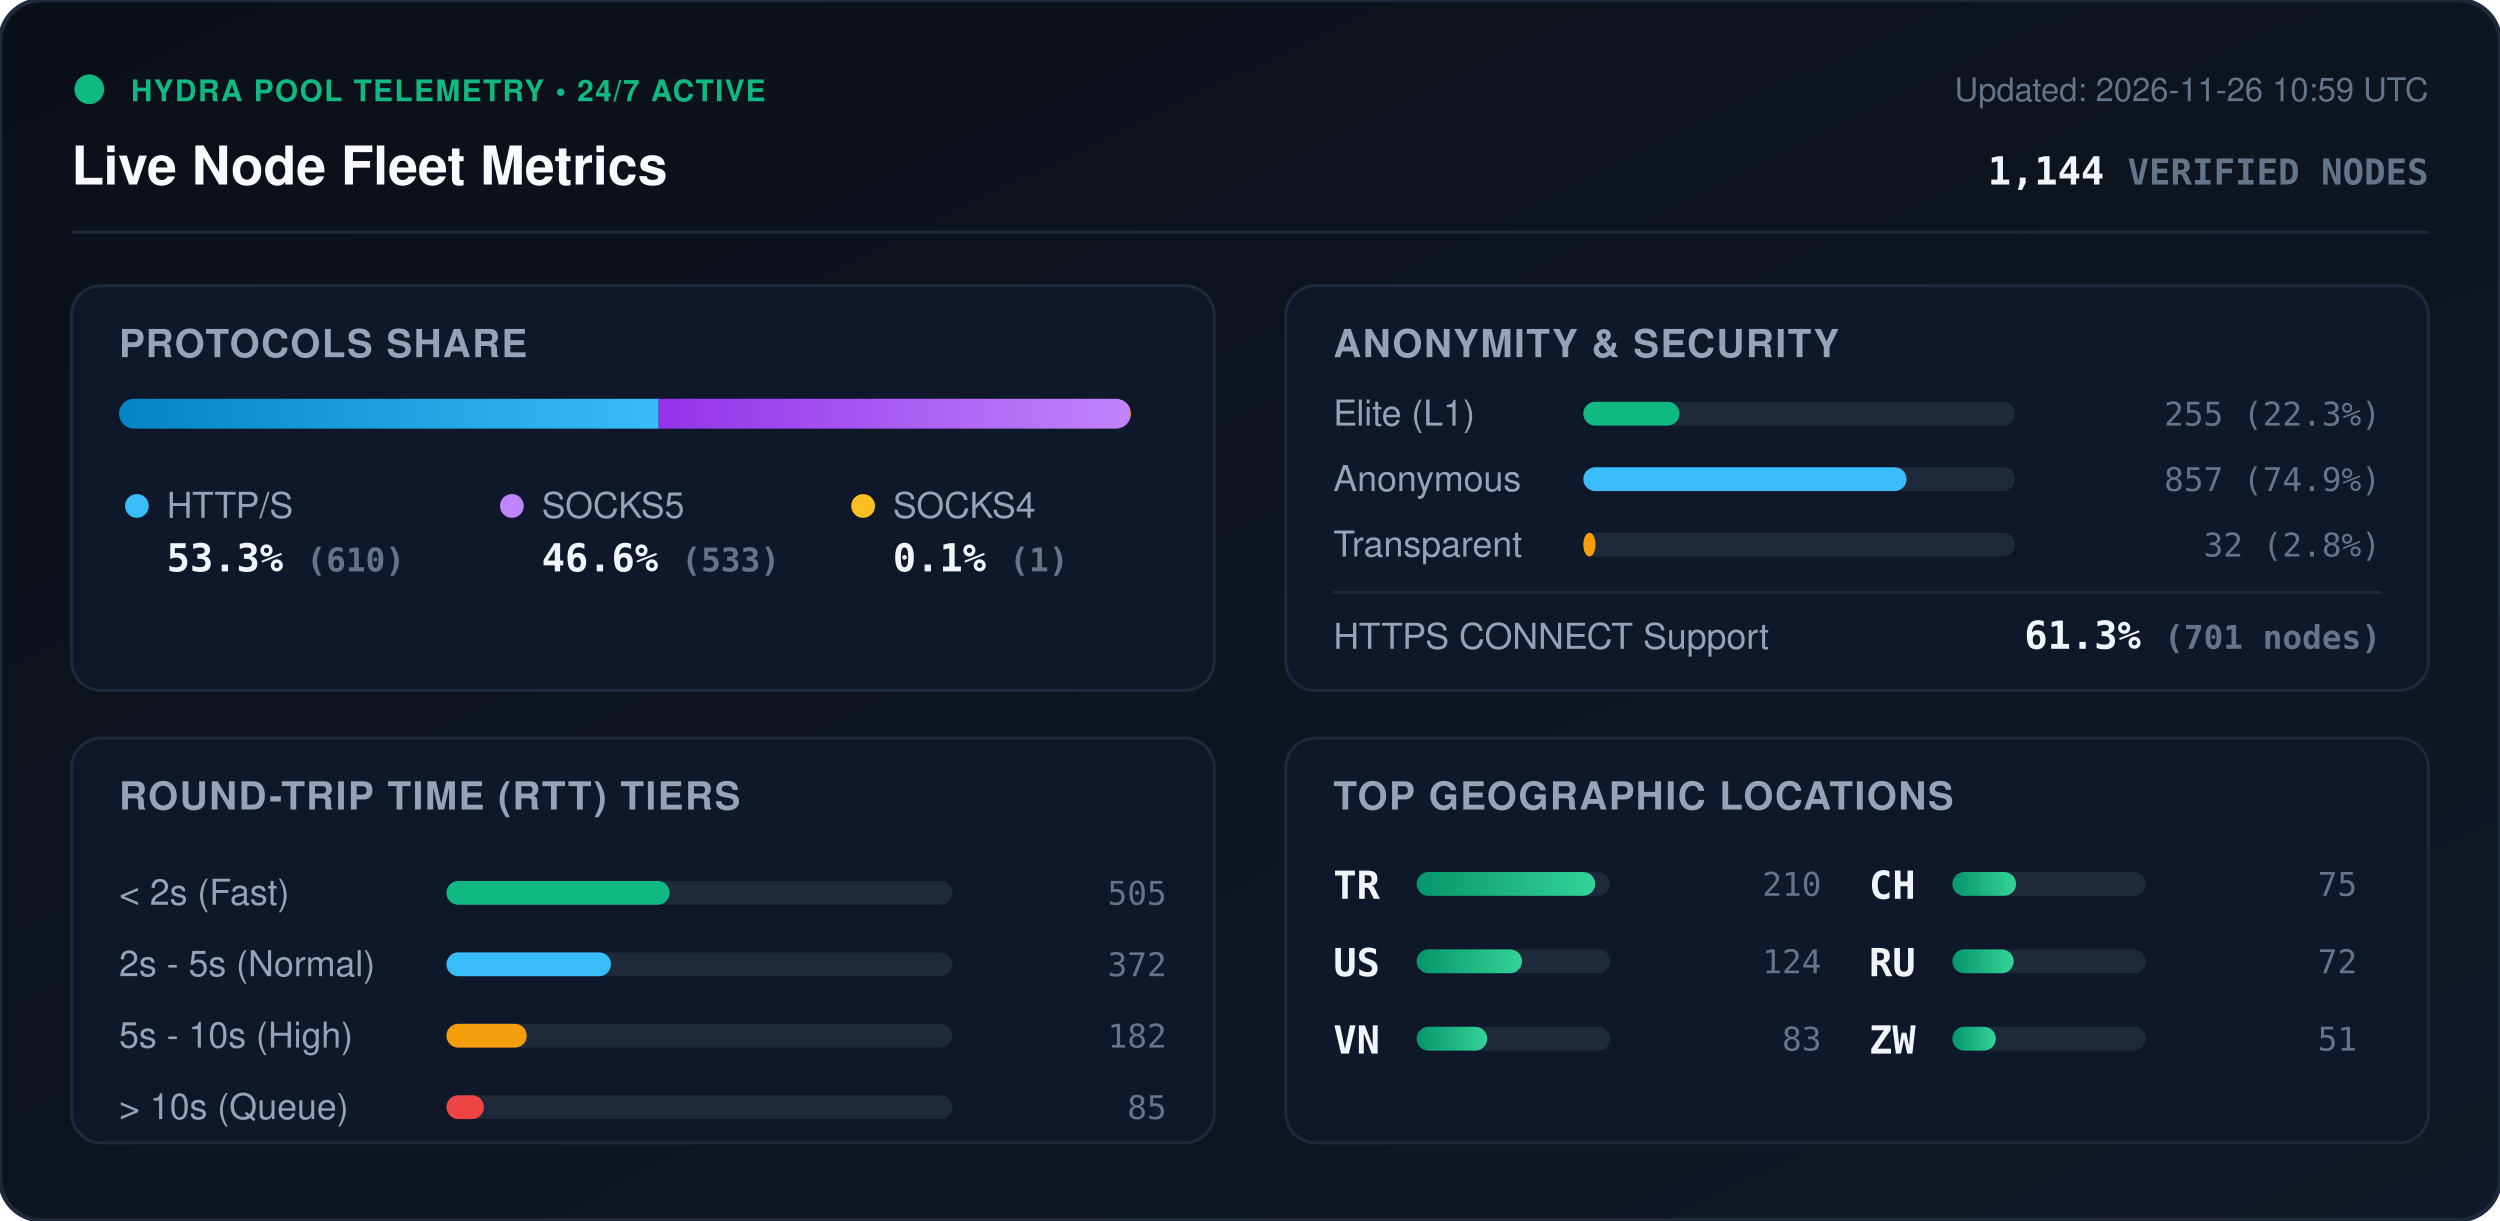
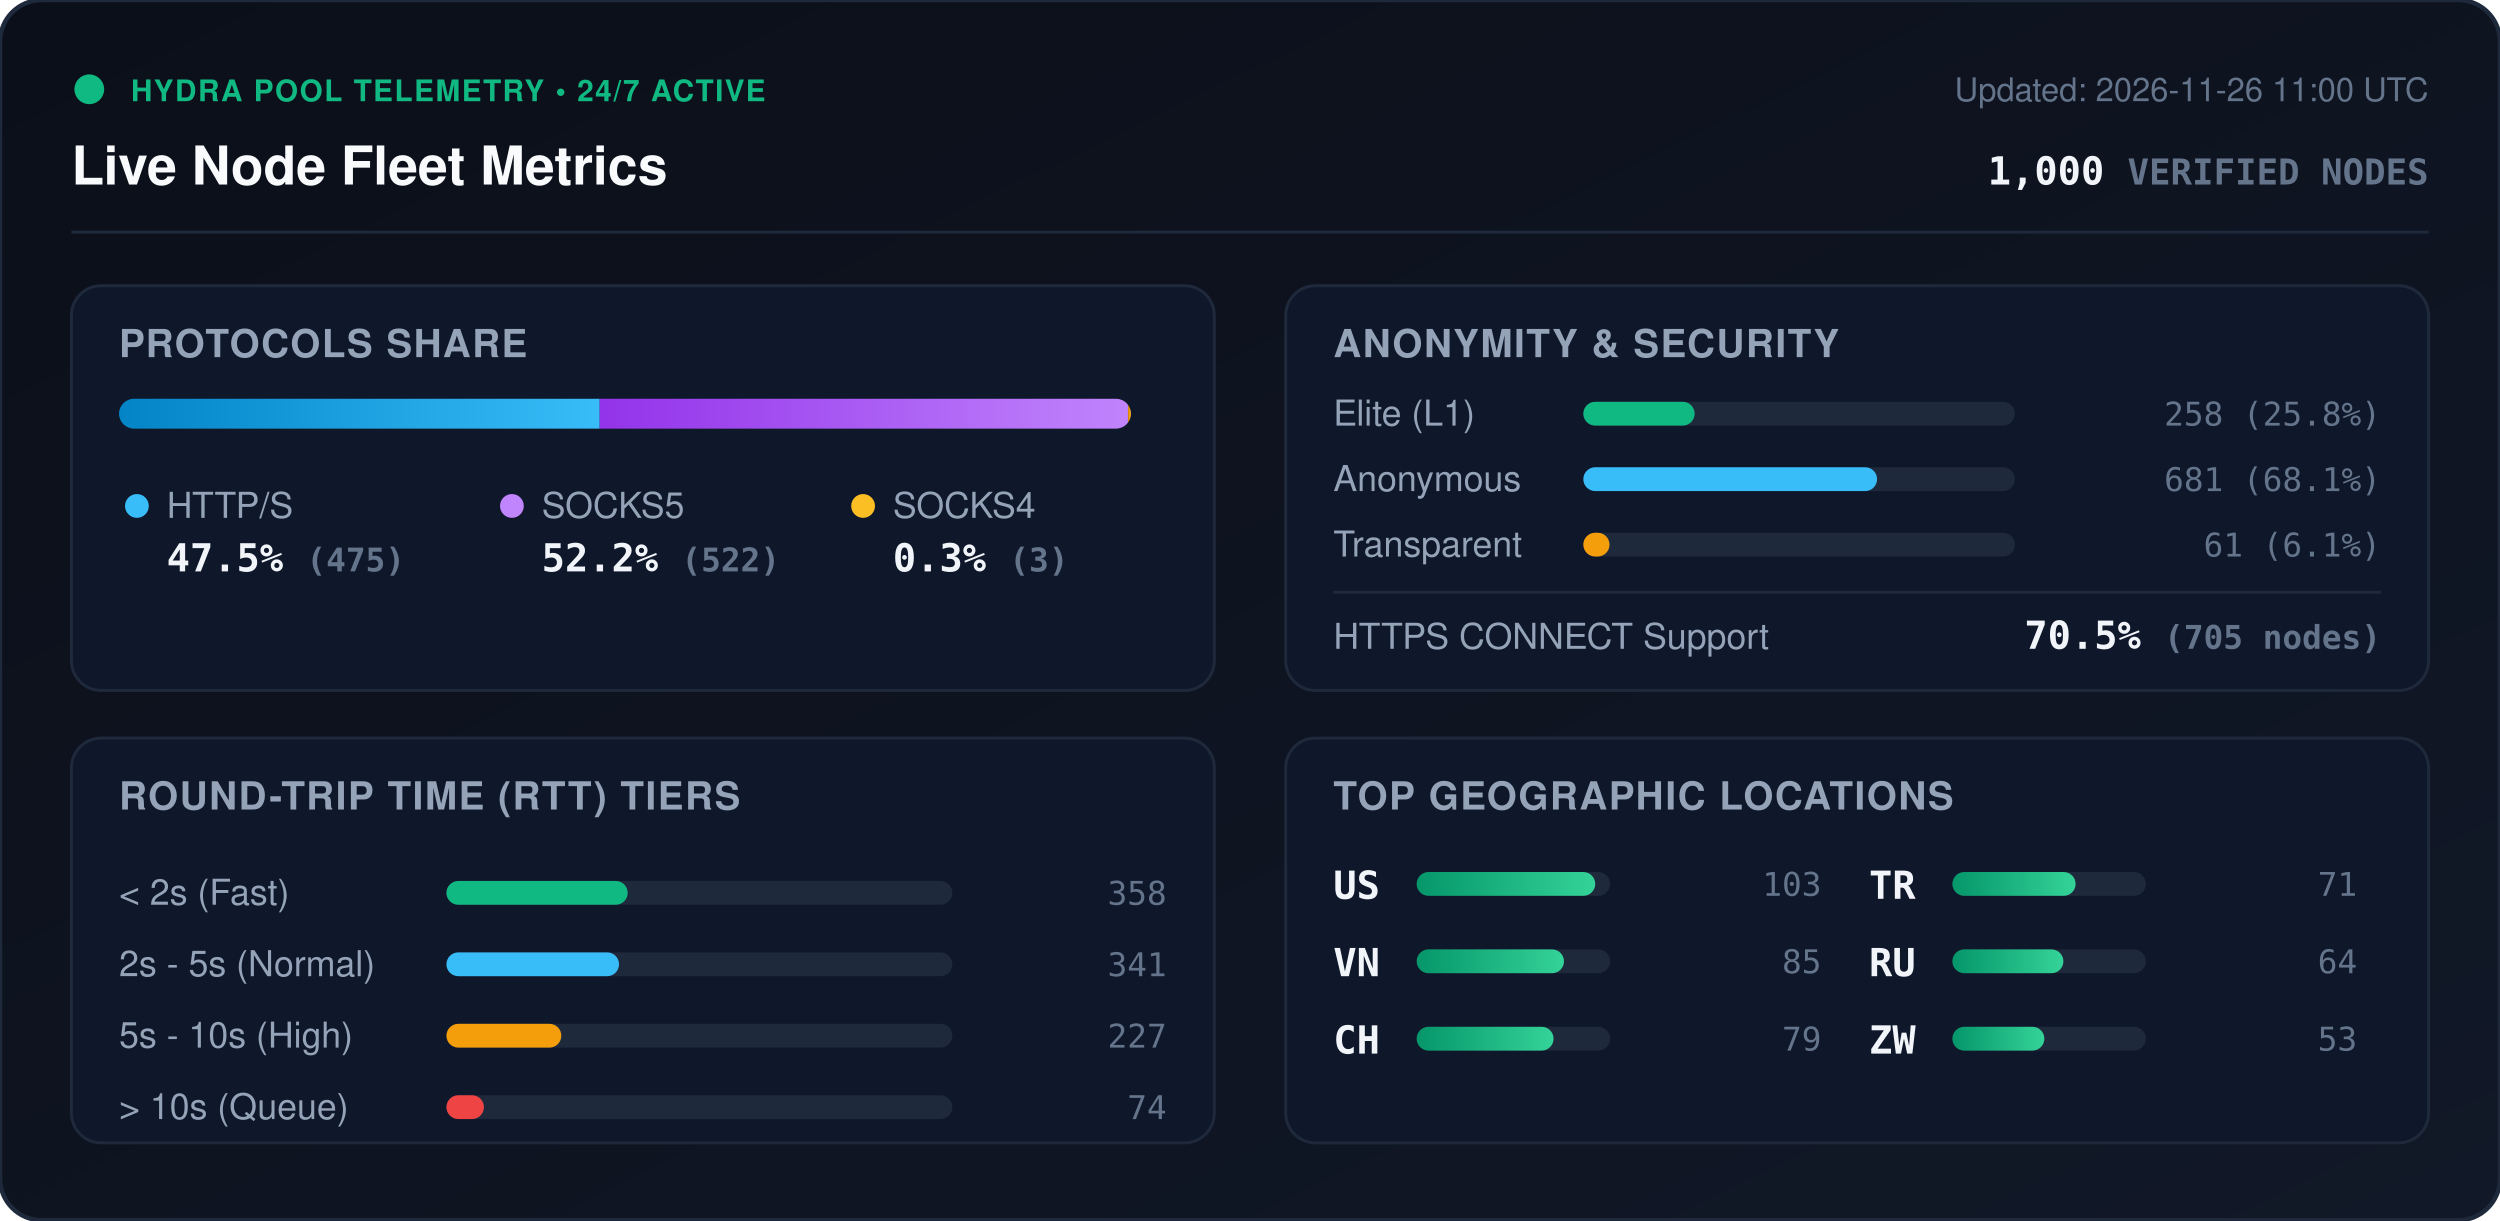
<svg xmlns="http://www.w3.org/2000/svg" viewBox="0 0 840 410" width="840" height="410" style="max-width: 100%; height: auto;">
  <defs>
    <linearGradient id="bg" x1="0%" y1="0%" x2="100%" y2="100%">
      <stop offset="0%" stop-color="#0b0f19" />
      <stop offset="100%" stop-color="#111827" />
    </linearGradient>
    <linearGradient id="bar-http" x1="0%" y1="0%" x2="100%" y2="0%">
      <stop offset="0%" stop-color="#0284c7" />
      <stop offset="100%" stop-color="#38bdf8" />
    </linearGradient>
    <linearGradient id="bar-socks5" x1="0%" y1="0%" x2="100%" y2="0%">
      <stop offset="0%" stop-color="#9333ea" />
      <stop offset="100%" stop-color="#c084fc" />
    </linearGradient>
    <linearGradient id="bar-socks4" x1="0%" y1="0%" x2="100%" y2="0%">
      <stop offset="0%" stop-color="#d97706" />
      <stop offset="100%" stop-color="#fbbf24" />
    </linearGradient>
    <linearGradient id="bar-green" x1="0%" y1="0%" x2="100%" y2="0%">
      <stop offset="0%" stop-color="#059669" />
      <stop offset="100%" stop-color="#34d399" />
    </linearGradient>
    <clipPath id="prog-track-clip">
      <rect width="340.0" height="10" rx="5" />
    </clipPath>
    <style>
      .title { font: 700 18px -apple-system, BlinkMacSystemFont, 'Segoe UI', Helvetica, Arial, sans-serif; fill: #f8fafc; }
      .sub { font: 500 11px -apple-system, BlinkMacSystemFont, 'Segoe UI', Helvetica, Arial, sans-serif; fill: #64748b; }
      .section-hdr { font: 600 13px -apple-system, BlinkMacSystemFont, 'Segoe UI', Helvetica, Arial, sans-serif; fill: #94a3b8; letter-spacing: 0.5px; }
      .metric-val { font: 700 13px -apple-system, BlinkMacSystemFont, 'Segoe UI', Helvetica, Arial, sans-serif; fill: #f1f5f9; }
      .metric-lbl { font: 500 12px -apple-system, BlinkMacSystemFont, 'Segoe UI', Helvetica, Arial, sans-serif; fill: #94a3b8; }
      .badge-txt { font: 700 10px -apple-system, BlinkMacSystemFont, 'Segoe UI', Helvetica, Arial, sans-serif; fill: #10b981; letter-spacing: 0.5px; }
      .mono { font-family: ui-monospace, SFMono-Regular, Menlo, Monaco, Consolas, monospace; }
      .pulse { animation: beacon 2s infinite ease-in-out; }
      @keyframes beacon { 0%, 100% { opacity: 1; } 50% { opacity: 0.35; } }
    </style>
  </defs>
  <rect width="840" height="410" rx="14" fill="url(#bg)" stroke="#1e293b" stroke-width="1.5" />
  <g transform="translate(24, 24)">
    <circle cx="6" cy="6" r="5" fill="#10b981" class="pulse" />
    <text x="20" y="10" class="badge-txt">HYDRA POOL TELEMETRY • 24/7 ACTIVE</text>
    <text x="0" y="38" class="title">Live Node Fleet Metrics</text>
-     <text x="792" y="10" text-anchor="end" class="sub">Updated: 2026-11-26 10:59 UTC</text>
-     <text x="792" y="38" text-anchor="end" class="metric-val mono" fill="#38bdf8">1,144 <tspan font-size="12" fill="#64748b">VERIFIED NODES</tspan>
+     <text x="792" y="10" text-anchor="end" class="sub">Updated: 2026-11-26 11:00 UTC</text>
+     <text x="792" y="38" text-anchor="end" class="metric-val mono" fill="#38bdf8">1,000 <tspan font-size="12" fill="#64748b">VERIFIED NODES</tspan>
    </text>
  </g>
  <line x1="24" y1="78" x2="816" y2="78" stroke="#1e293b" stroke-width="1" />
  <g transform="translate(24, 96)">
    <rect width="384" height="136" rx="10" fill="#0f172a" stroke="#1e293b" />
    <text x="16" y="24" class="section-hdr">PROTOCOLS SHARE</text>
    <g transform="translate(16, 38)">
      <rect width="340.0" height="10" rx="5" fill="#1e293b" />
      <g clip-path="url(#prog-track-clip)">
-         <rect x="0" width="181.3" height="10" fill="url(#bar-http)" />
-         <rect x="181.3" width="158.4" height="10" fill="url(#bar-socks5)" />
-         <rect x="339.7" width="0.3" height="10" fill="url(#bar-socks4)" />
+         <rect x="0" width="161.5" height="10" fill="url(#bar-http)" />
+         <rect x="161.5" width="177.5" height="10" fill="url(#bar-socks5)" />
+         <rect x="339.0" width="1.0" height="10" fill="url(#bar-socks4)" />
      </g>
    </g>
    <g transform="translate(16, 68)">
      <circle cx="6" cy="6" r="4" fill="#38bdf8" />
      <text x="16" y="10" class="metric-lbl">HTTP/S</text>
-       <text x="16" y="28" class="metric-val mono">53.3% <tspan font-size="11" fill="#64748b">(610)</tspan>
+       <text x="16" y="28" class="metric-val mono">47.5% <tspan font-size="11" fill="#64748b">(475)</tspan>
      </text>
      <circle cx="132" cy="6" r="4" fill="#c084fc" />
      <text x="142" y="10" class="metric-lbl">SOCKS5</text>
-       <text x="142" y="28" class="metric-val mono">46.6% <tspan font-size="11" fill="#64748b">(533)</tspan>
+       <text x="142" y="28" class="metric-val mono">52.2% <tspan font-size="11" fill="#64748b">(522)</tspan>
      </text>
      <circle cx="250" cy="6" r="4" fill="#fbbf24" />
      <text x="260" y="10" class="metric-lbl">SOCKS4</text>
-       <text x="260" y="28" class="metric-val mono">0.1% <tspan font-size="11" fill="#64748b">(1)</tspan>
+       <text x="260" y="28" class="metric-val mono">0.3% <tspan font-size="11" fill="#64748b">(3)</tspan>
      </text>
    </g>
  </g>
  <g transform="translate(432, 96)">
    <rect width="384" height="136" rx="10" fill="#0f172a" stroke="#1e293b" />
    <text x="16" y="24" class="section-hdr">ANONYMITY &amp; SECURITY</text>
    <text x="16" y="47" class="metric-lbl">Elite (L1)</text>
    <rect x="100" y="39" width="145.0" height="8" rx="4" fill="#1e293b" />
-     <rect x="100" y="39" width="32.3" height="8" rx="4" fill="#10b981" />
-     <text x="368" y="47" text-anchor="end" class="mono sub" fill="#e2e8f0">255 (22.3%)</text>
+     <rect x="100" y="39" width="37.4" height="8" rx="4" fill="#10b981" />
+     <text x="368" y="47" text-anchor="end" class="mono sub" fill="#e2e8f0">258 (25.8%)</text>
    <text x="16" y="69" class="metric-lbl">Anonymous</text>
    <rect x="100" y="61" width="145.0" height="8" rx="4" fill="#1e293b" />
-     <rect x="100" y="61" width="108.6" height="8" rx="4" fill="#38bdf8" />
-     <text x="368" y="69" text-anchor="end" class="mono sub" fill="#e2e8f0">857 (74.9%)</text>
+     <rect x="100" y="61" width="98.7" height="8" rx="4" fill="#38bdf8" />
+     <text x="368" y="69" text-anchor="end" class="mono sub" fill="#e2e8f0">681 (68.1%)</text>
    <text x="16" y="91" class="metric-lbl">Transparent</text>
    <rect x="100" y="83" width="145.0" height="8" rx="4" fill="#1e293b" />
-     <rect x="100" y="83" width="4.1" height="8" rx="4" fill="#f59e0b" />
-     <text x="368" y="91" text-anchor="end" class="mono sub" fill="#e2e8f0">32 (2.8%)</text>
+     <rect x="100" y="83" width="8.8" height="8" rx="4" fill="#f59e0b" />
+     <text x="368" y="91" text-anchor="end" class="mono sub" fill="#e2e8f0">61 (6.1%)</text>
    <line x1="16" y1="103" x2="368" y2="103" stroke="#1e293b" stroke-width="1" />
    <text x="16" y="122" class="metric-lbl">HTTPS CONNECT Support</text>
-     <text x="368" y="122" text-anchor="end" class="metric-val mono" fill="#34d399">61.3% <tspan font-size="11" fill="#64748b">(701 nodes)</tspan>
+     <text x="368" y="122" text-anchor="end" class="metric-val mono" fill="#34d399">70.5% <tspan font-size="11" fill="#64748b">(705 nodes)</tspan>
    </text>
  </g>
  <g transform="translate(24, 248)">
    <rect width="384" height="136" rx="10" fill="#0f172a" stroke="#1e293b" />
    <text x="16" y="24" class="section-hdr">ROUND-TRIP TIME (RTT) TIERS</text>
    <g transform="translate(16, 42)">
      <text x="0" y="14" class="metric-lbl">&lt; 2s (Fast)</text>
      <rect x="110" y="6" width="170" height="8" rx="4" fill="#1e293b" />
-       <rect x="110" y="6" width="75.0" height="8" rx="4" fill="#10b981" />
-       <text x="352" y="14" text-anchor="end" class="mono sub">505</text>
+       <rect x="110" y="6" width="60.9" height="8" rx="4" fill="#10b981" />
+       <text x="352" y="14" text-anchor="end" class="mono sub">358</text>
      <text x="0" y="38" class="metric-lbl">2s - 5s (Normal)</text>
      <rect x="110" y="30" width="170" height="8" rx="4" fill="#1e293b" />
-       <rect x="110" y="30" width="55.3" height="8" rx="4" fill="#38bdf8" />
-       <text x="352" y="38" text-anchor="end" class="mono sub">372</text>
+       <rect x="110" y="30" width="58.0" height="8" rx="4" fill="#38bdf8" />
+       <text x="352" y="38" text-anchor="end" class="mono sub">341</text>
      <text x="0" y="62" class="metric-lbl">5s - 10s (High)</text>
      <rect x="110" y="54" width="170" height="8" rx="4" fill="#1e293b" />
-       <rect x="110" y="54" width="27.0" height="8" rx="4" fill="#f59e0b" />
-       <text x="352" y="62" text-anchor="end" class="mono sub">182</text>
+       <rect x="110" y="54" width="38.6" height="8" rx="4" fill="#f59e0b" />
+       <text x="352" y="62" text-anchor="end" class="mono sub">227</text>
      <text x="0" y="86" class="metric-lbl">&gt; 10s (Queue)</text>
      <rect x="110" y="78" width="170" height="8" rx="4" fill="#1e293b" />
      <rect x="110" y="78" width="12.6" height="8" rx="4" fill="#ef4444" />
-       <text x="352" y="86" text-anchor="end" class="mono sub">85</text>
+       <text x="352" y="86" text-anchor="end" class="mono sub">74</text>
    </g>
  </g>
  <g transform="translate(432, 248)">
    <rect width="384" height="136" rx="10" fill="#0f172a" stroke="#1e293b" />
    <text x="16" y="24" class="section-hdr">TOP GEOGRAPHIC LOCATIONS</text>
    <g transform="translate(16, 42)">
      <g transform="translate(0, 0)">
+         <text x="0" y="12" class="mono metric-val" font-size="12">US</text>
+         <rect x="28" y="3" width="65" height="8" rx="4" fill="#1e293b" />
+         <rect x="28" y="3" width="60.0" height="8" rx="4" fill="url(#bar-green)" />
+         <text x="164" y="11" text-anchor="end" class="mono sub">103</text>
+       </g>
+       <g transform="translate(0, 26)">
+         <text x="0" y="12" class="mono metric-val" font-size="12">VN</text>
+         <rect x="28" y="3" width="65" height="8" rx="4" fill="#1e293b" />
+         <rect x="28" y="3" width="49.5" height="8" rx="4" fill="url(#bar-green)" />
+         <text x="164" y="11" text-anchor="end" class="mono sub">85</text>
+       </g>
+       <g transform="translate(0, 52)">
+         <text x="0" y="12" class="mono metric-val" font-size="12">CH</text>
+         <rect x="28" y="3" width="65" height="8" rx="4" fill="#1e293b" />
+         <rect x="28" y="3" width="46.0" height="8" rx="4" fill="url(#bar-green)" />
+         <text x="164" y="11" text-anchor="end" class="mono sub">79</text>
+       </g>
+       <g transform="translate(180, 0)">
        <text x="0" y="12" class="mono metric-val" font-size="12">TR</text>
        <rect x="28" y="3" width="65" height="8" rx="4" fill="#1e293b" />
-         <rect x="28" y="3" width="60.0" height="8" rx="4" fill="url(#bar-green)" />
-         <text x="164" y="11" text-anchor="end" class="mono sub">210</text>
-       </g>
-       <g transform="translate(0, 26)">
-         <text x="0" y="12" class="mono metric-val" font-size="12">US</text>
-         <rect x="28" y="3" width="65" height="8" rx="4" fill="#1e293b" />
-         <rect x="28" y="3" width="35.4" height="8" rx="4" fill="url(#bar-green)" />
-         <text x="164" y="11" text-anchor="end" class="mono sub">124</text>
-       </g>
-       <g transform="translate(0, 52)">
-         <text x="0" y="12" class="mono metric-val" font-size="12">VN</text>
-         <rect x="28" y="3" width="65" height="8" rx="4" fill="#1e293b" />
-         <rect x="28" y="3" width="23.7" height="8" rx="4" fill="url(#bar-green)" />
-         <text x="164" y="11" text-anchor="end" class="mono sub">83</text>
-       </g>
-       <g transform="translate(180, 0)">
-         <text x="0" y="12" class="mono metric-val" font-size="12">CH</text>
-         <rect x="28" y="3" width="65" height="8" rx="4" fill="#1e293b" />
-         <rect x="28" y="3" width="21.4" height="8" rx="4" fill="url(#bar-green)" />
-         <text x="164" y="11" text-anchor="end" class="mono sub">75</text>
+         <rect x="28" y="3" width="41.4" height="8" rx="4" fill="url(#bar-green)" />
+         <text x="164" y="11" text-anchor="end" class="mono sub">71</text>
      </g>
      <g transform="translate(180, 26)">
        <text x="0" y="12" class="mono metric-val" font-size="12">RU</text>
        <rect x="28" y="3" width="65" height="8" rx="4" fill="#1e293b" />
-         <rect x="28" y="3" width="20.6" height="8" rx="4" fill="url(#bar-green)" />
-         <text x="164" y="11" text-anchor="end" class="mono sub">72</text>
+         <rect x="28" y="3" width="37.3" height="8" rx="4" fill="url(#bar-green)" />
+         <text x="164" y="11" text-anchor="end" class="mono sub">64</text>
      </g>
      <g transform="translate(180, 52)">
        <text x="0" y="12" class="mono metric-val" font-size="12">ZW</text>
        <rect x="28" y="3" width="65" height="8" rx="4" fill="#1e293b" />
-         <rect x="28" y="3" width="14.6" height="8" rx="4" fill="url(#bar-green)" />
-         <text x="164" y="11" text-anchor="end" class="mono sub">51</text>
+         <rect x="28" y="3" width="30.9" height="8" rx="4" fill="url(#bar-green)" />
+         <text x="164" y="11" text-anchor="end" class="mono sub">53</text>
      </g>
    </g>
  </g>
</svg>
